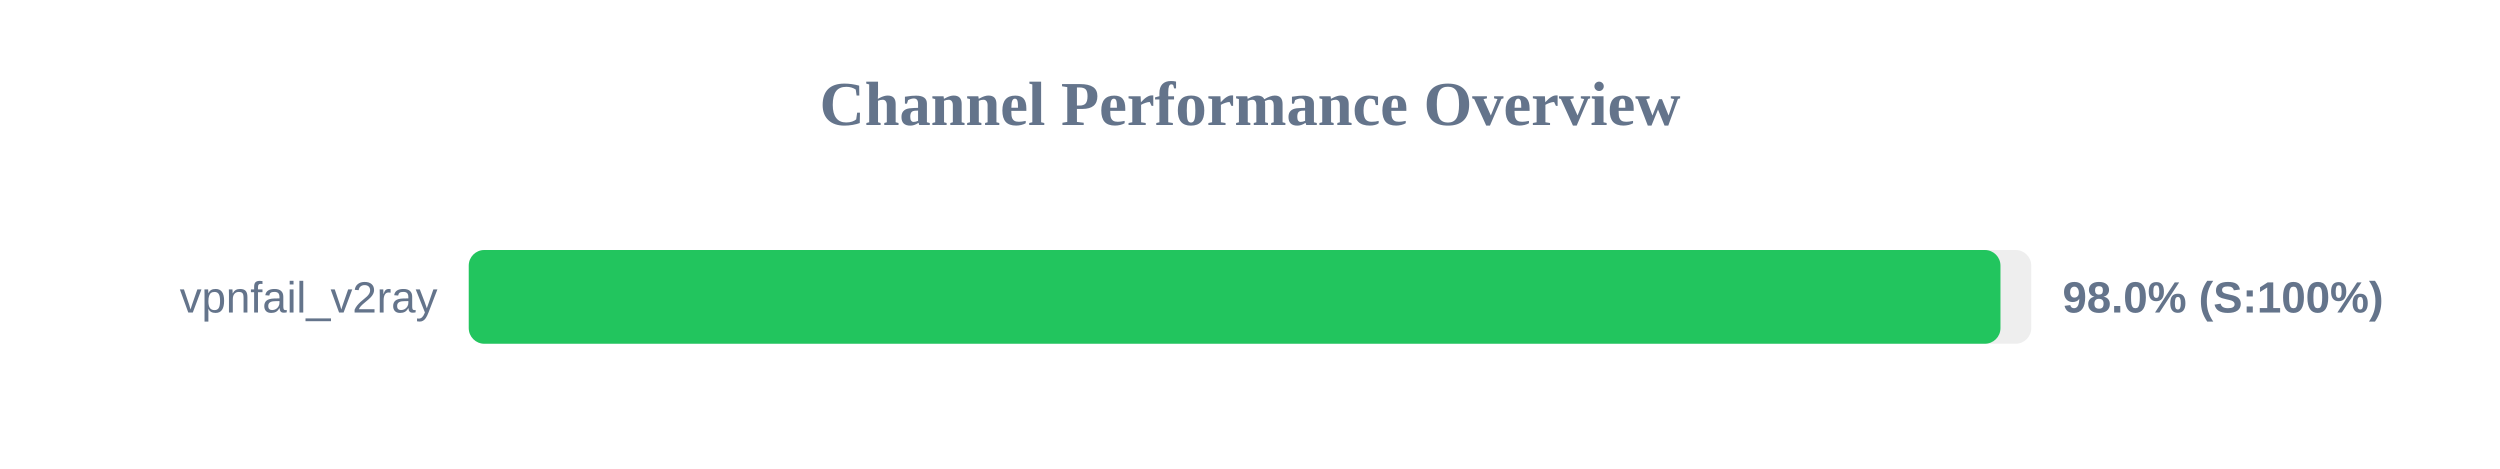
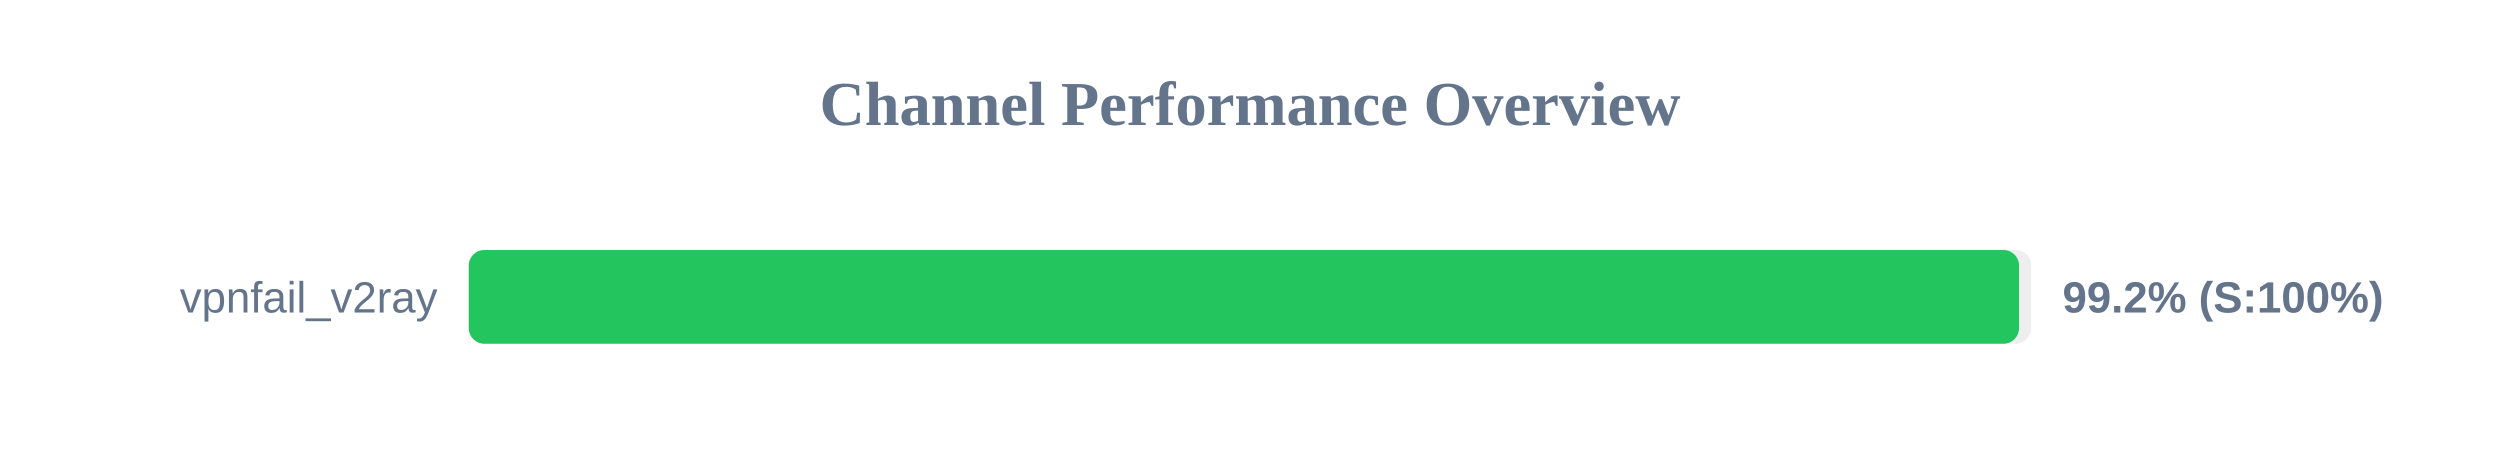
<svg xmlns="http://www.w3.org/2000/svg" width="800" height="150" version="1.1">
  <style>
        .row { font: 14px Arial; fill: #64748b; }
        .score { font: bold 14px Arial; fill: #64748b; }
    </style>
  <text x="400" y="40" text-anchor="middle" font-size="20px" font-weight="bold" fill="#64748b">Channel Performance Overview</text>
  <rect x="150" y="80" width="500" height="30" fill="#eee" rx="5" />
-   <rect x="150" y="80" width="490.15" height="30" fill="#22c55e" rx="5" />
+   <rect x="150" y="80" width="496.1" height="30" fill="#22c55e" rx="5" />
  <text x="140" y="100" text-anchor="end" class="row">vpnfail_v2ray</text>
-   <text x="660" y="100" text-anchor="start" class="score">98.0% (S:100%)</text>
+   <text x="660" y="100" text-anchor="start" class="score">99.2% (S:100%)</text>
</svg>
